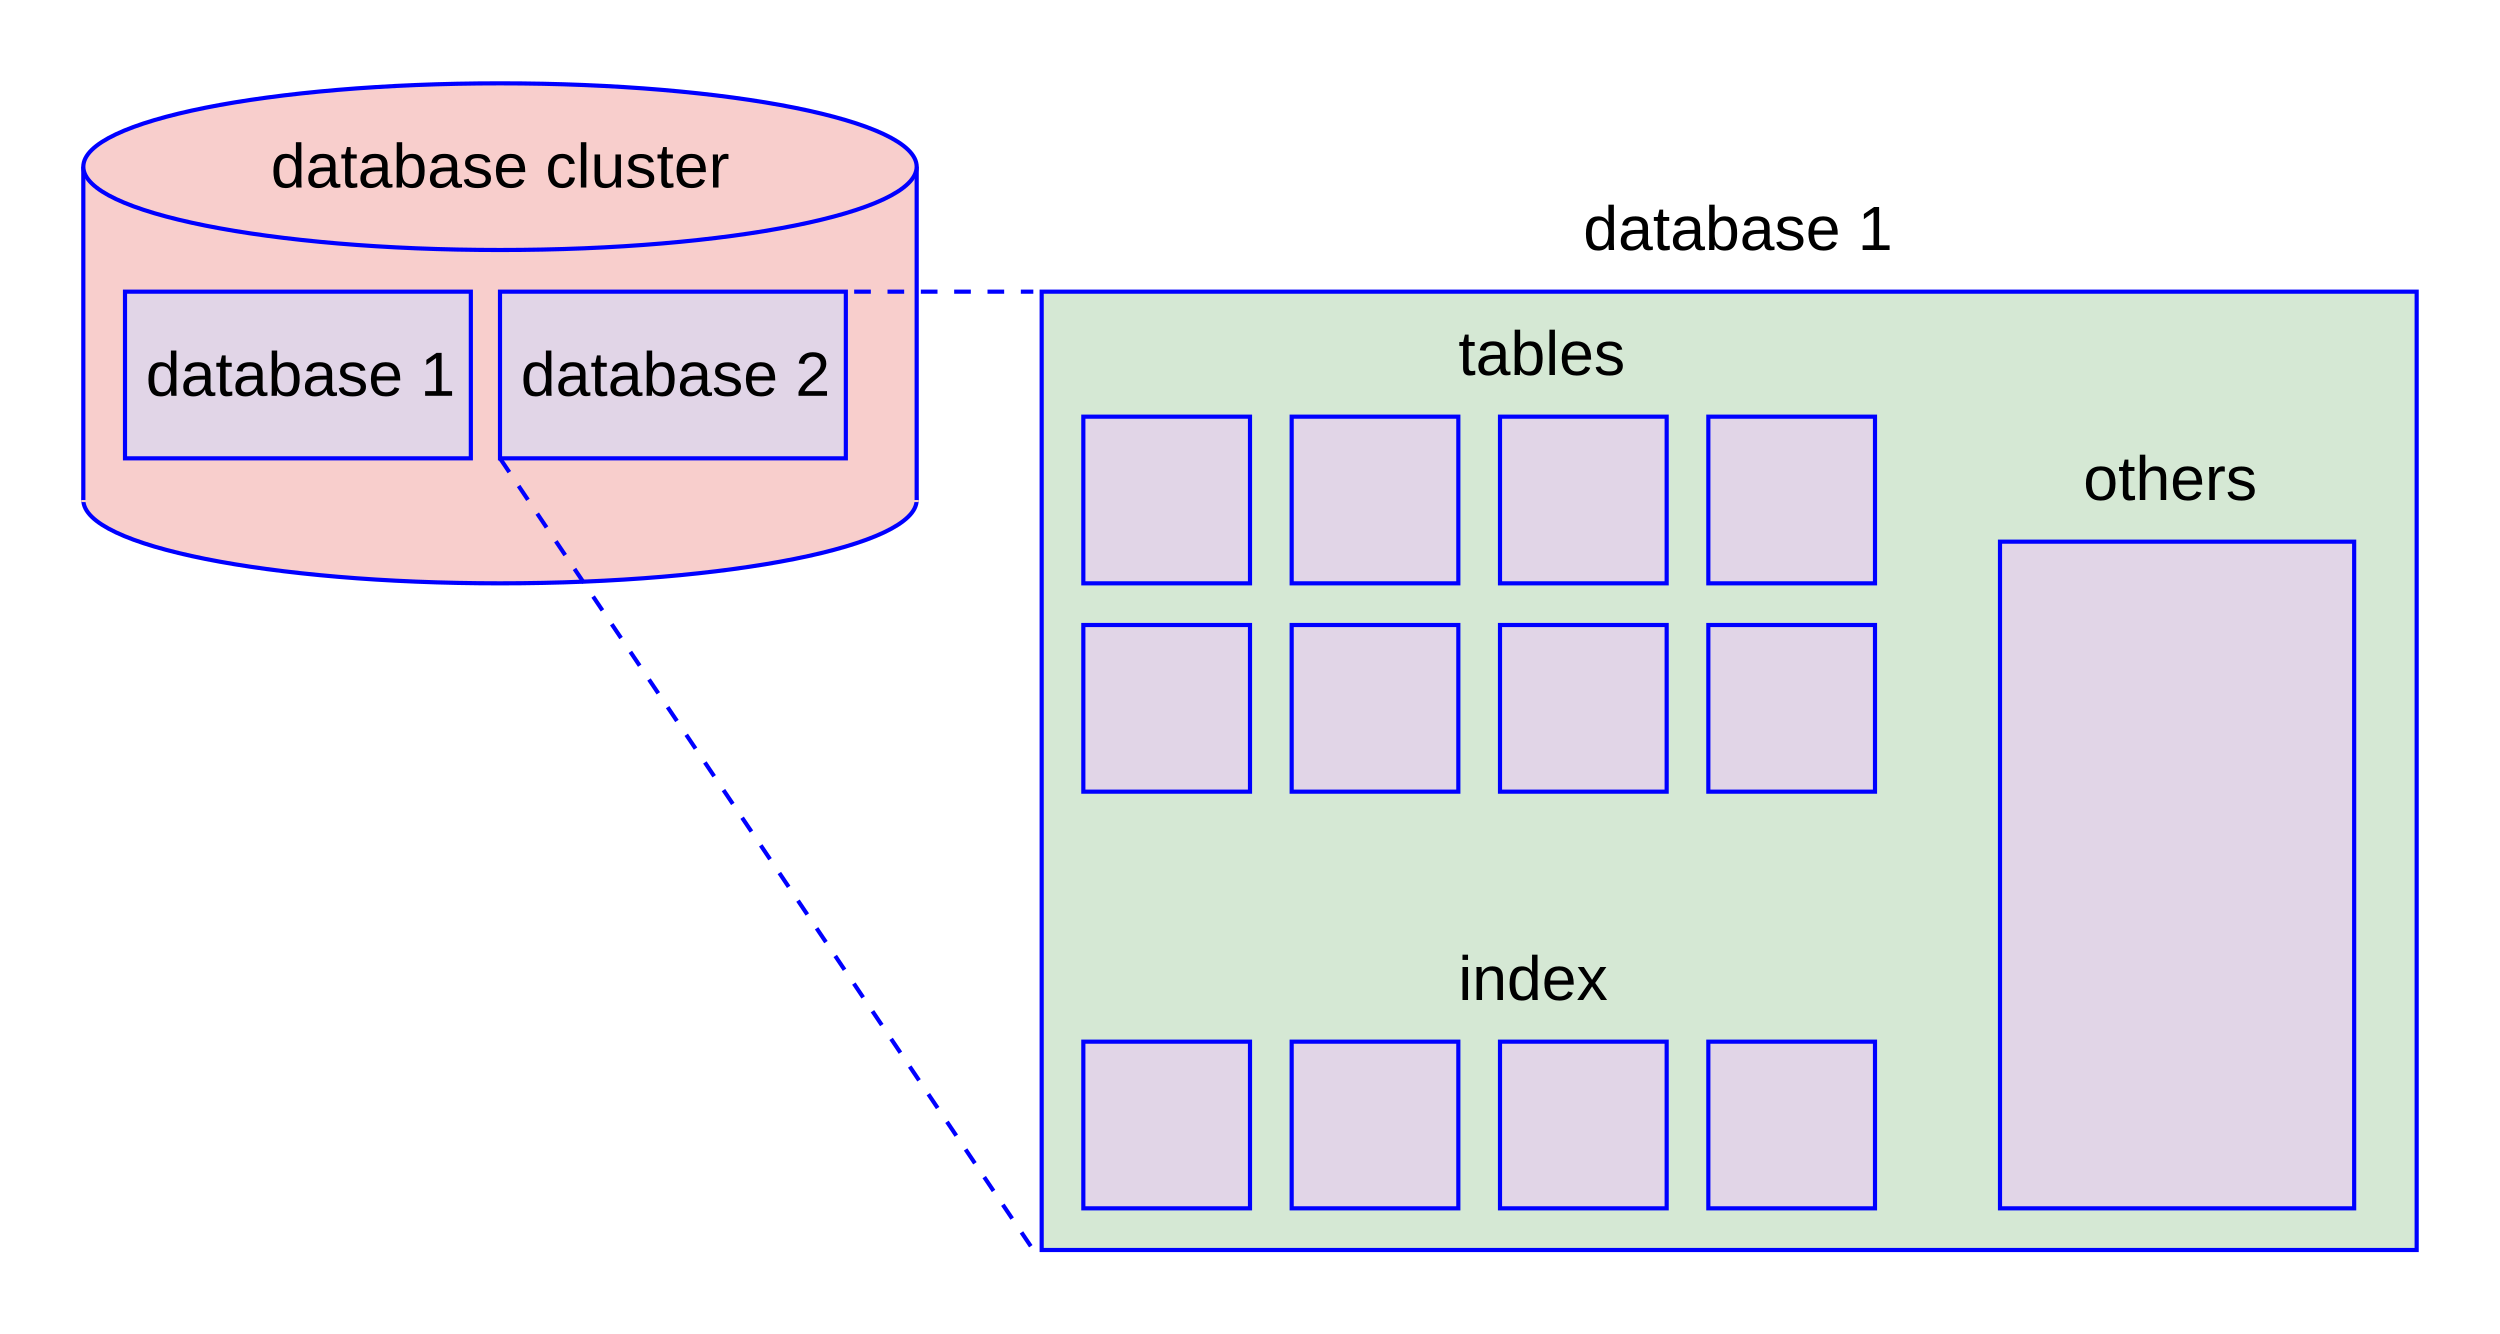
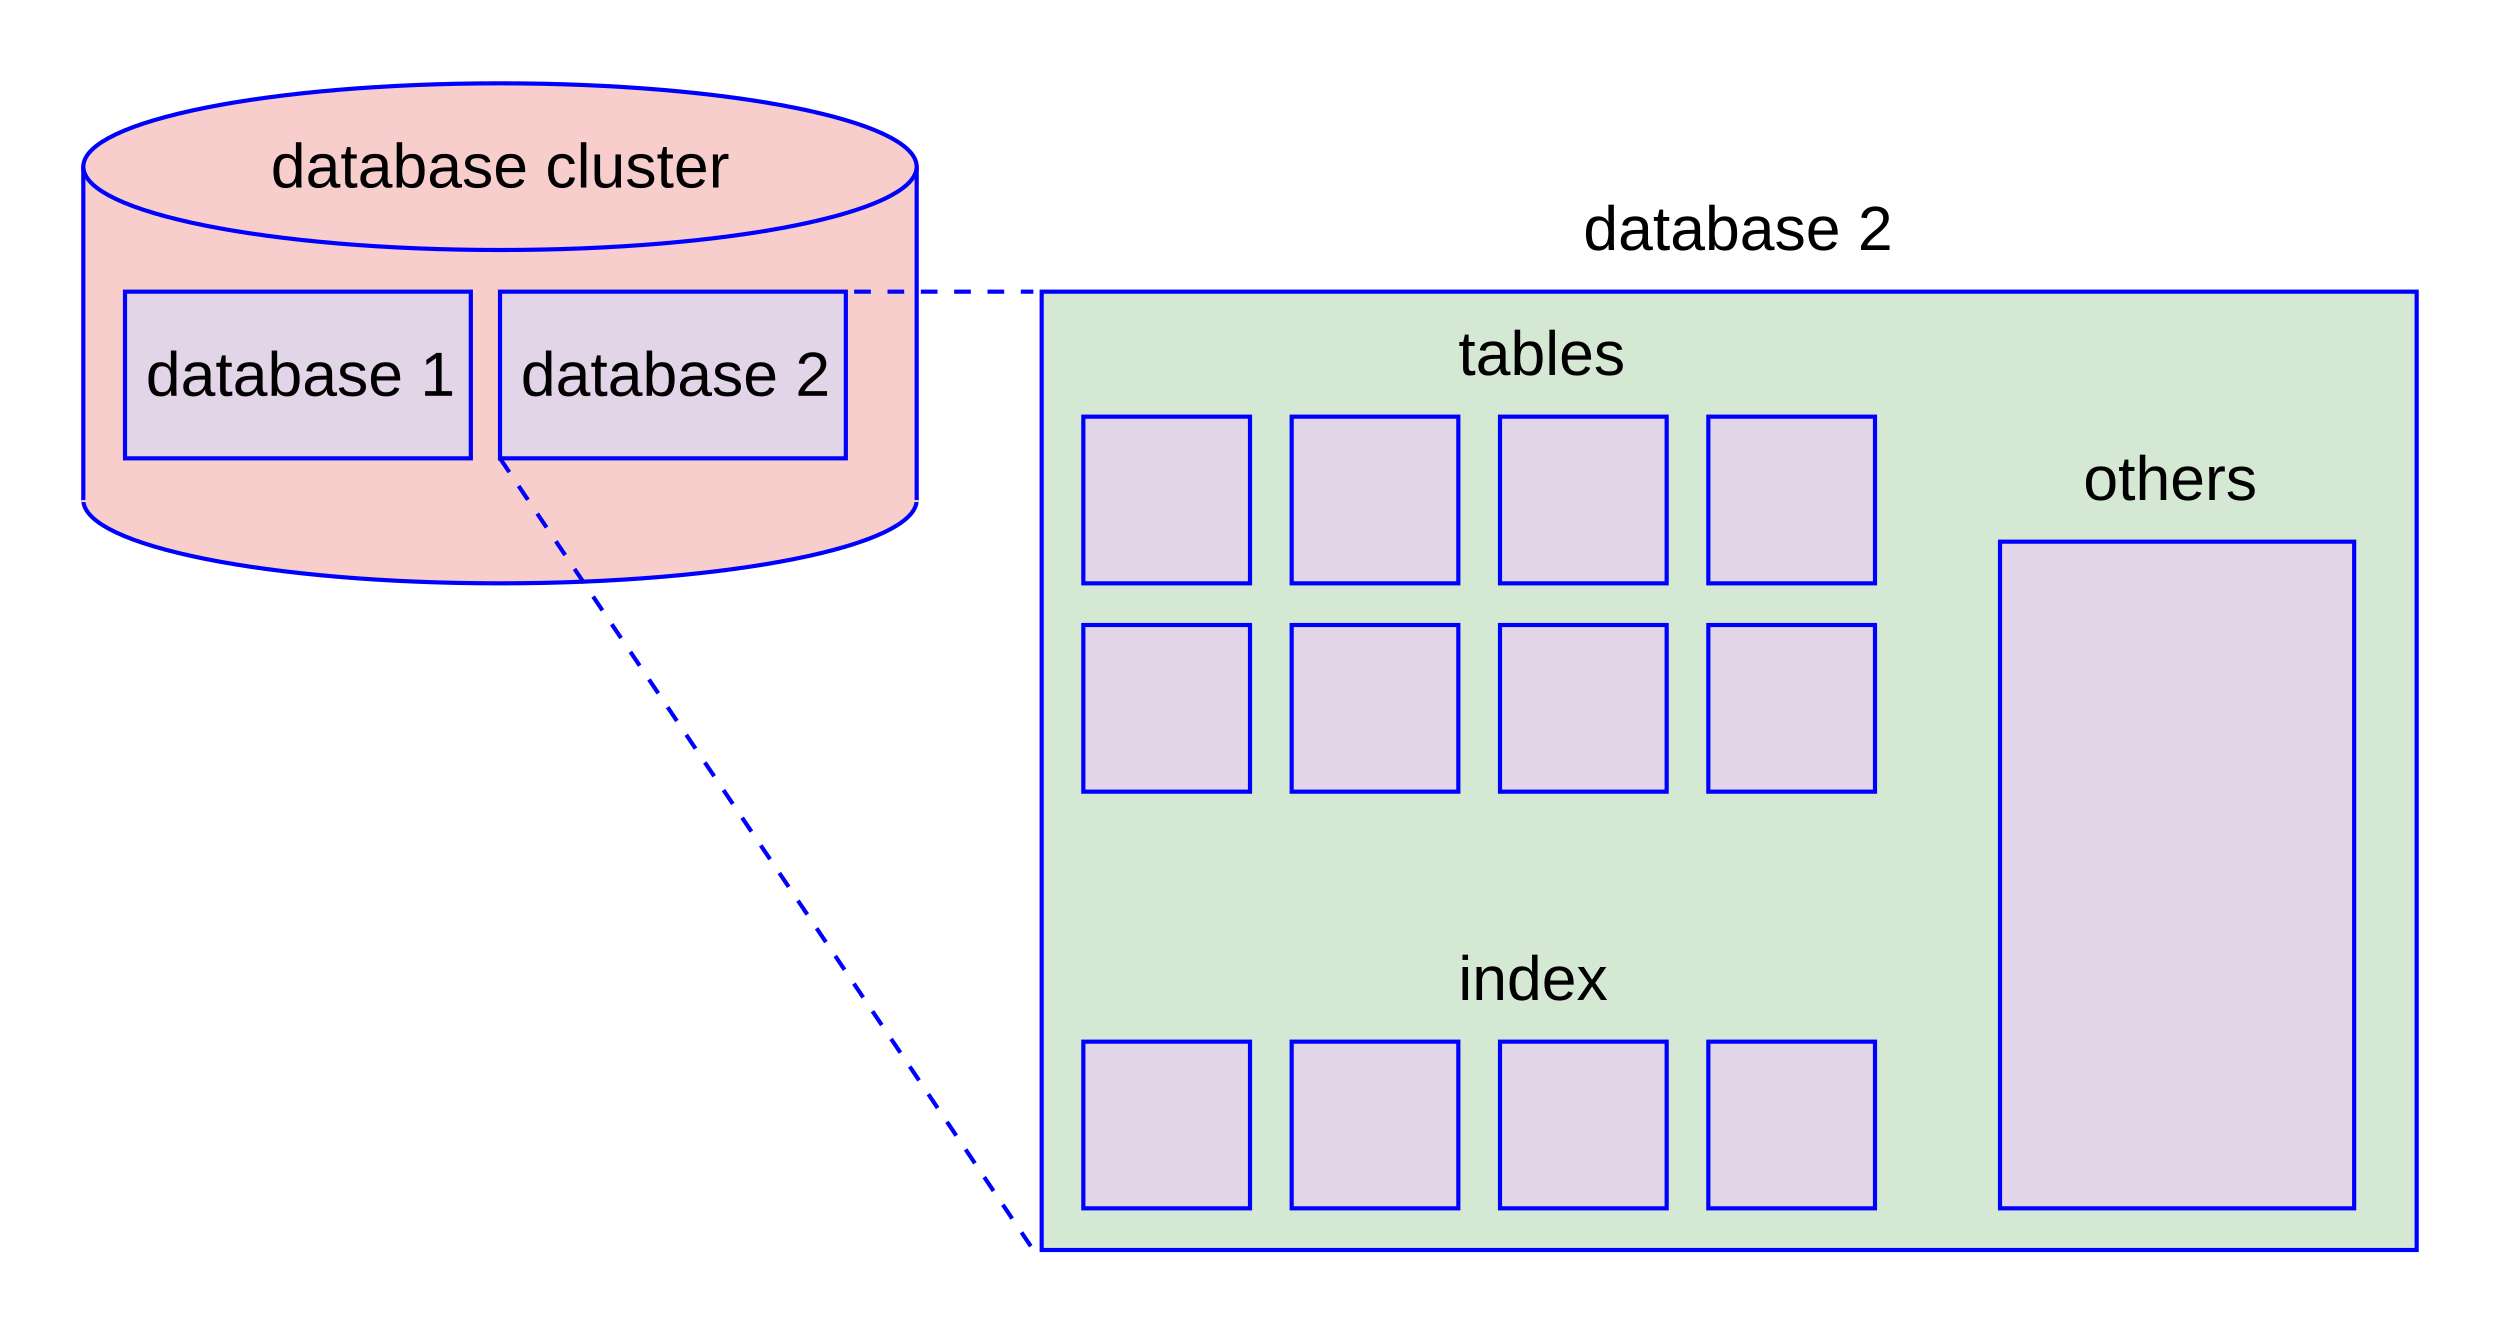
<svg xmlns="http://www.w3.org/2000/svg" version="1.1" width="600" height="320">
  <defs>
    <marker id="arrowhead" markerWidth="10" markerHeight="7" refX="0" refY="3.5" orient="auto">
      <polygon points="0 0, 10 3.5, 0 7" />
    </marker>
  </defs>
  <ellipse cx="120" cy="120" rx="100" ry="20" style="fill:rgb(248,206,204);stroke:#0000FF;stroke-width:1" />
  <polygon points="20,120 20,40 220,40 220,120" style="fill:rgb(248,206,204);stroke:rgb(248,206,204);stroke-width:1" />
  <line x1="20" y1="40" x2="20" y2="120" stroke="#0000FF" stroke-width="1" />
  <line x1="220" y1="40" x2="220" y2="120" stroke="#0000FF" stroke-width="1" />
  <ellipse cx="120" cy="40" rx="100" ry="20" style="fill:rgb(248,206,204);stroke:#0000FF;stroke-width:1" />
  <text x="65" y="45" style="font-size:15px;font-family:'Arial'">
database cluster
</text>
  <rect x="30" y="70" width="83" height="40" style="fill:rgb(225,213,231);stroke:#0000FF;stroke-width:1" />
  <text x="35" y="95" style="font-size:15px;font-family:'Arial'">
database 1
</text>
  <rect x="120" y="70" width="83" height="40" style="fill:rgb(225,213,231);stroke:#0000FF;stroke-width:1" />
  <text x="125" y="95" style="font-size:15px;font-family:'Arial'">
database 2
</text>
  <text x="380" y="60" style="font-size:15px;font-family:'Arial'">
- database 1
+ database 2
</text>
  <rect x="250" y="70" width="330" height="230" style="fill:rgb(213,232,212);stroke:#0000FF;stroke-width:1" />
  <line x1="205" y1="70" x2="248" y2="70" stroke-dasharray="4,4" stroke="#0000FF" stroke-width="1" />
  <line x1="120" y1="110" x2="248" y2="300" stroke-dasharray="4,4" stroke="#0000FF" stroke-width="1" />
  <text x="350" y="90" style="font-size:15px;font-family:'Arial'">
tables
</text>
  <rect x="260" y="100" width="40" height="40" style="fill:rgb(225,213,231);stroke:#0000FF;stroke-width:1" />
  <rect x="310" y="100" width="40" height="40" style="fill:rgb(225,213,231);stroke:#0000FF;stroke-width:1" />
  <rect x="360" y="100" width="40" height="40" style="fill:rgb(225,213,231);stroke:#0000FF;stroke-width:1" />
  <rect x="410" y="100" width="40" height="40" style="fill:rgb(225,213,231);stroke:#0000FF;stroke-width:1" />
  <rect x="260" y="150" width="40" height="40" style="fill:rgb(225,213,231);stroke:#0000FF;stroke-width:1" />
  <rect x="310" y="150" width="40" height="40" style="fill:rgb(225,213,231);stroke:#0000FF;stroke-width:1" />
  <rect x="360" y="150" width="40" height="40" style="fill:rgb(225,213,231);stroke:#0000FF;stroke-width:1" />
  <rect x="410" y="150" width="40" height="40" style="fill:rgb(225,213,231);stroke:#0000FF;stroke-width:1" />
  <text x="350" y="240" style="font-size:15px;font-family:'Arial'">
index
</text>
  <rect x="260" y="250" width="40" height="40" style="fill:rgb(225,213,231);stroke:#0000FF;stroke-width:1" />
  <rect x="310" y="250" width="40" height="40" style="fill:rgb(225,213,231);stroke:#0000FF;stroke-width:1" />
  <rect x="360" y="250" width="40" height="40" style="fill:rgb(225,213,231);stroke:#0000FF;stroke-width:1" />
  <rect x="410" y="250" width="40" height="40" style="fill:rgb(225,213,231);stroke:#0000FF;stroke-width:1" />
  <text x="500" y="120" style="font-size:15px;font-family:'Arial'">
others
</text>
  <rect x="480" y="130" width="85" height="160" style="fill:rgb(225,213,231);stroke:#0000FF;stroke-width:1" />
</svg>
